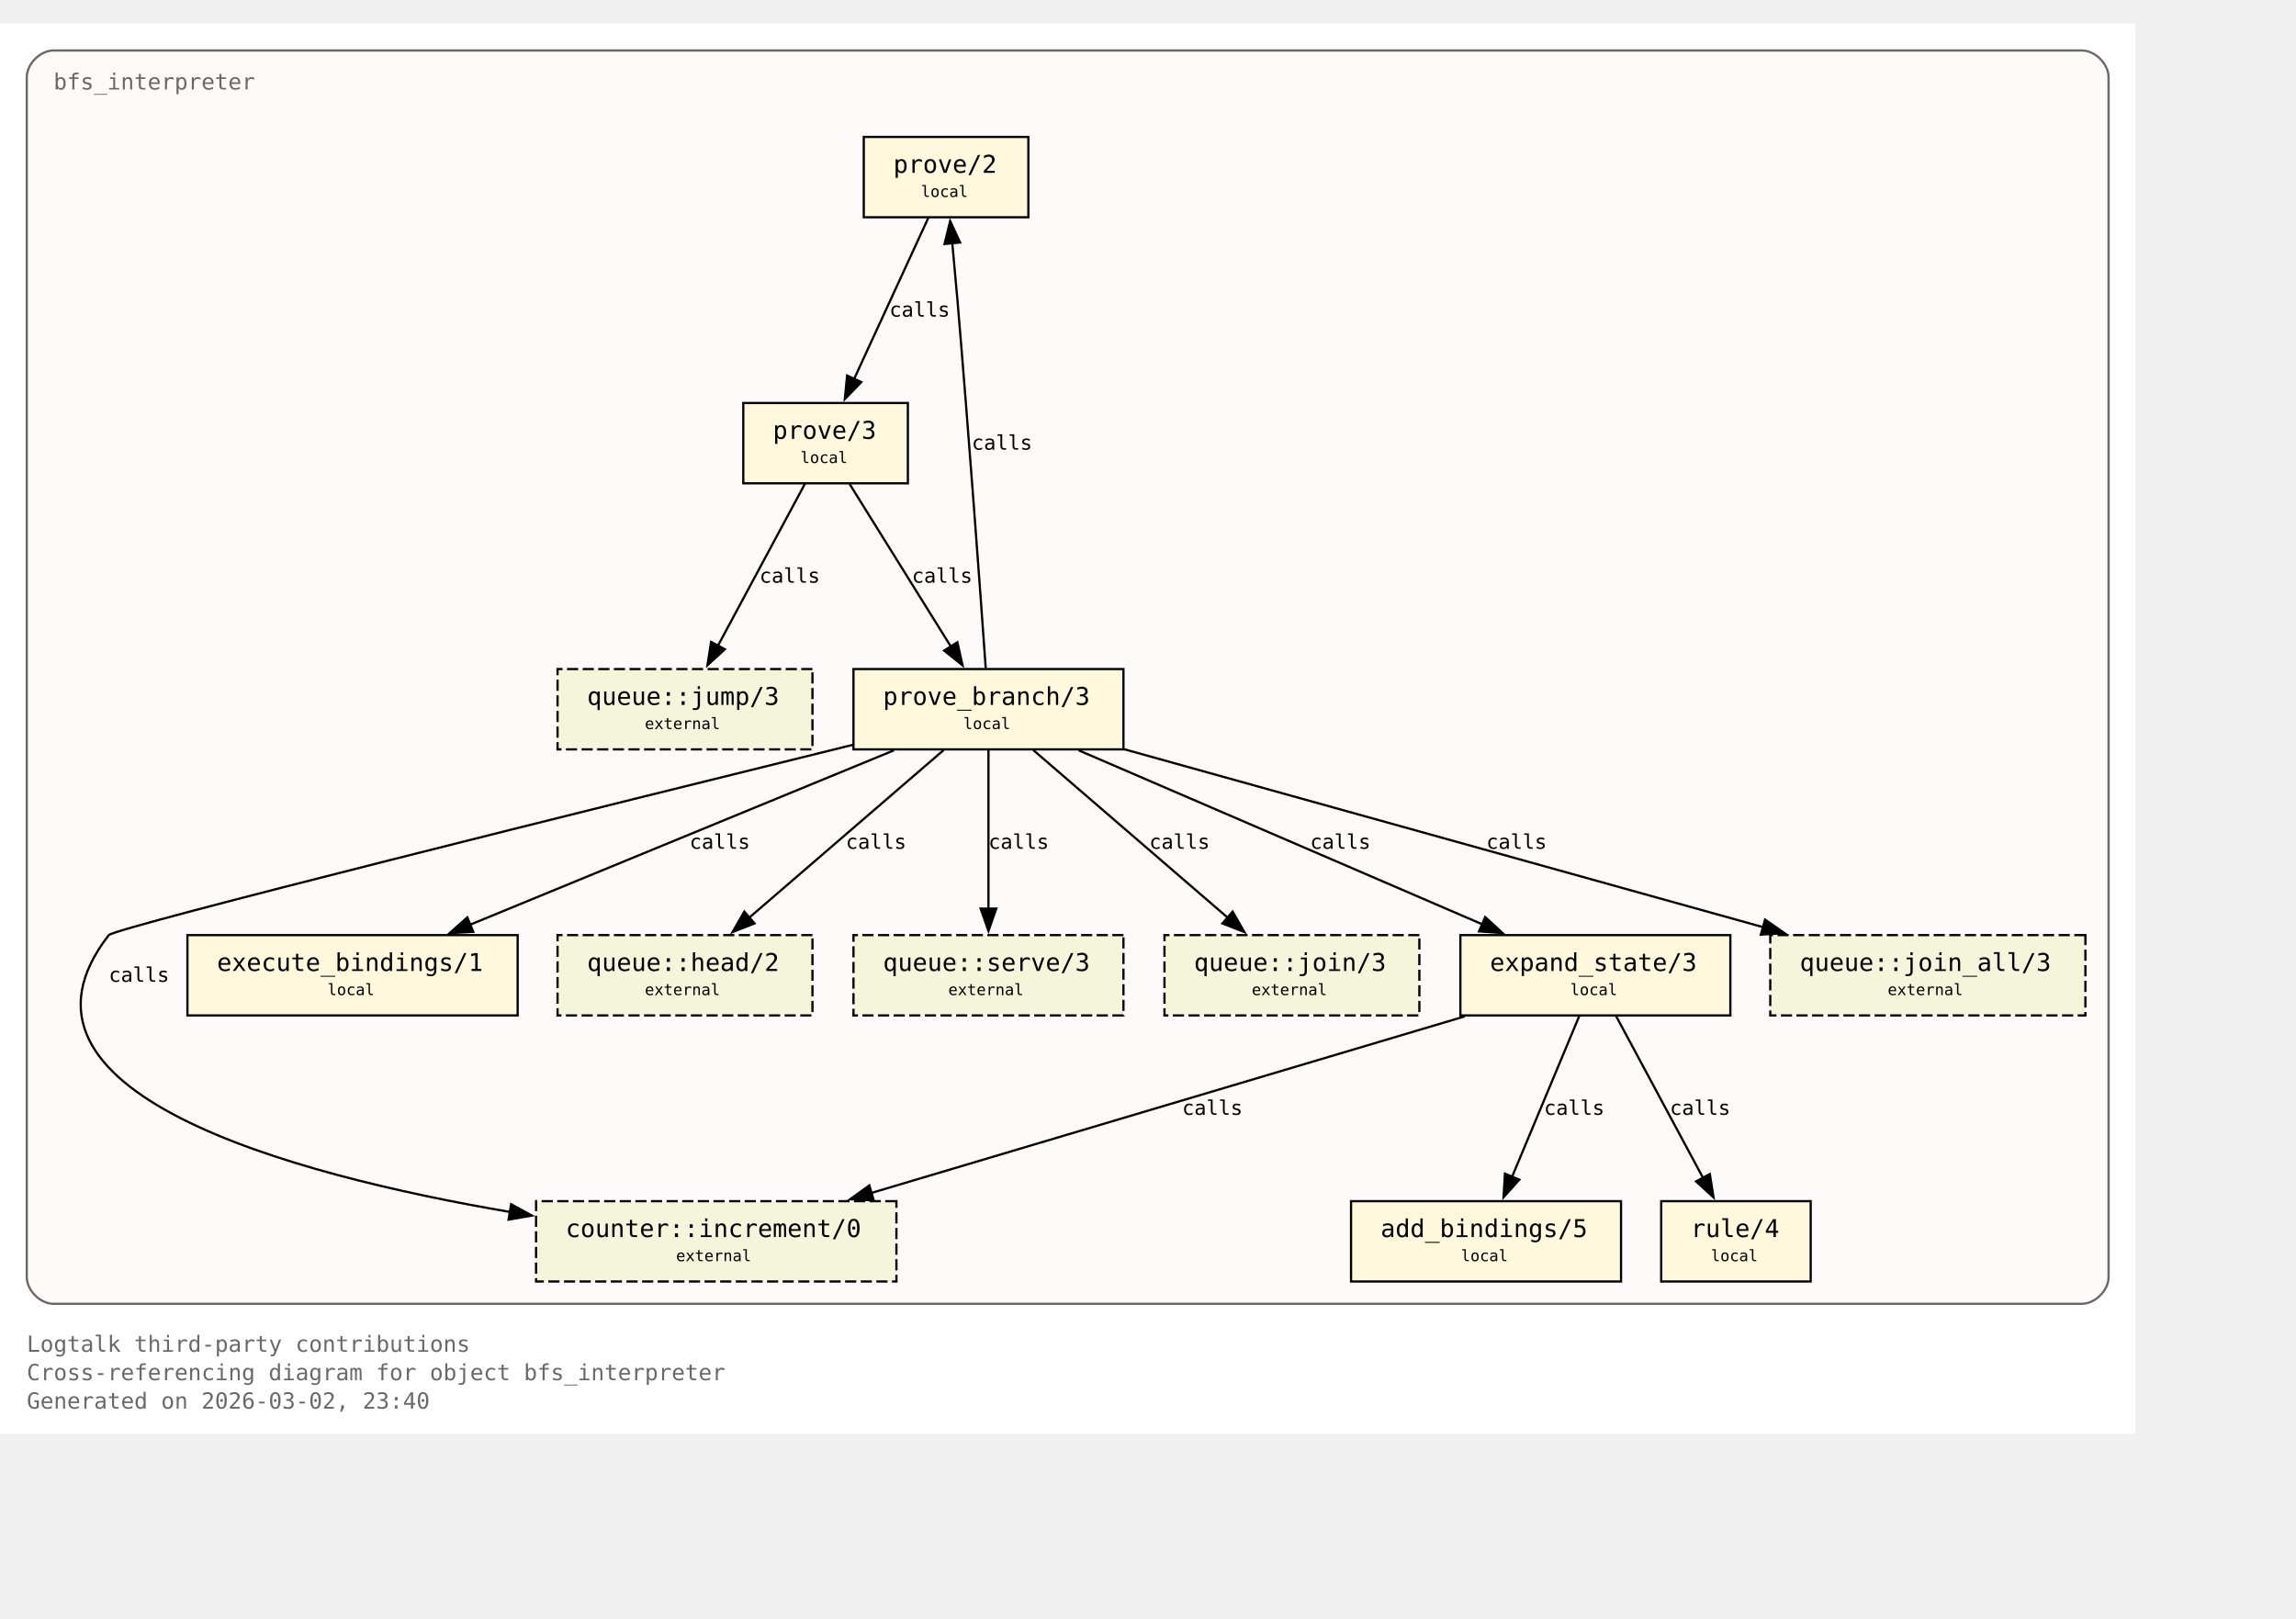
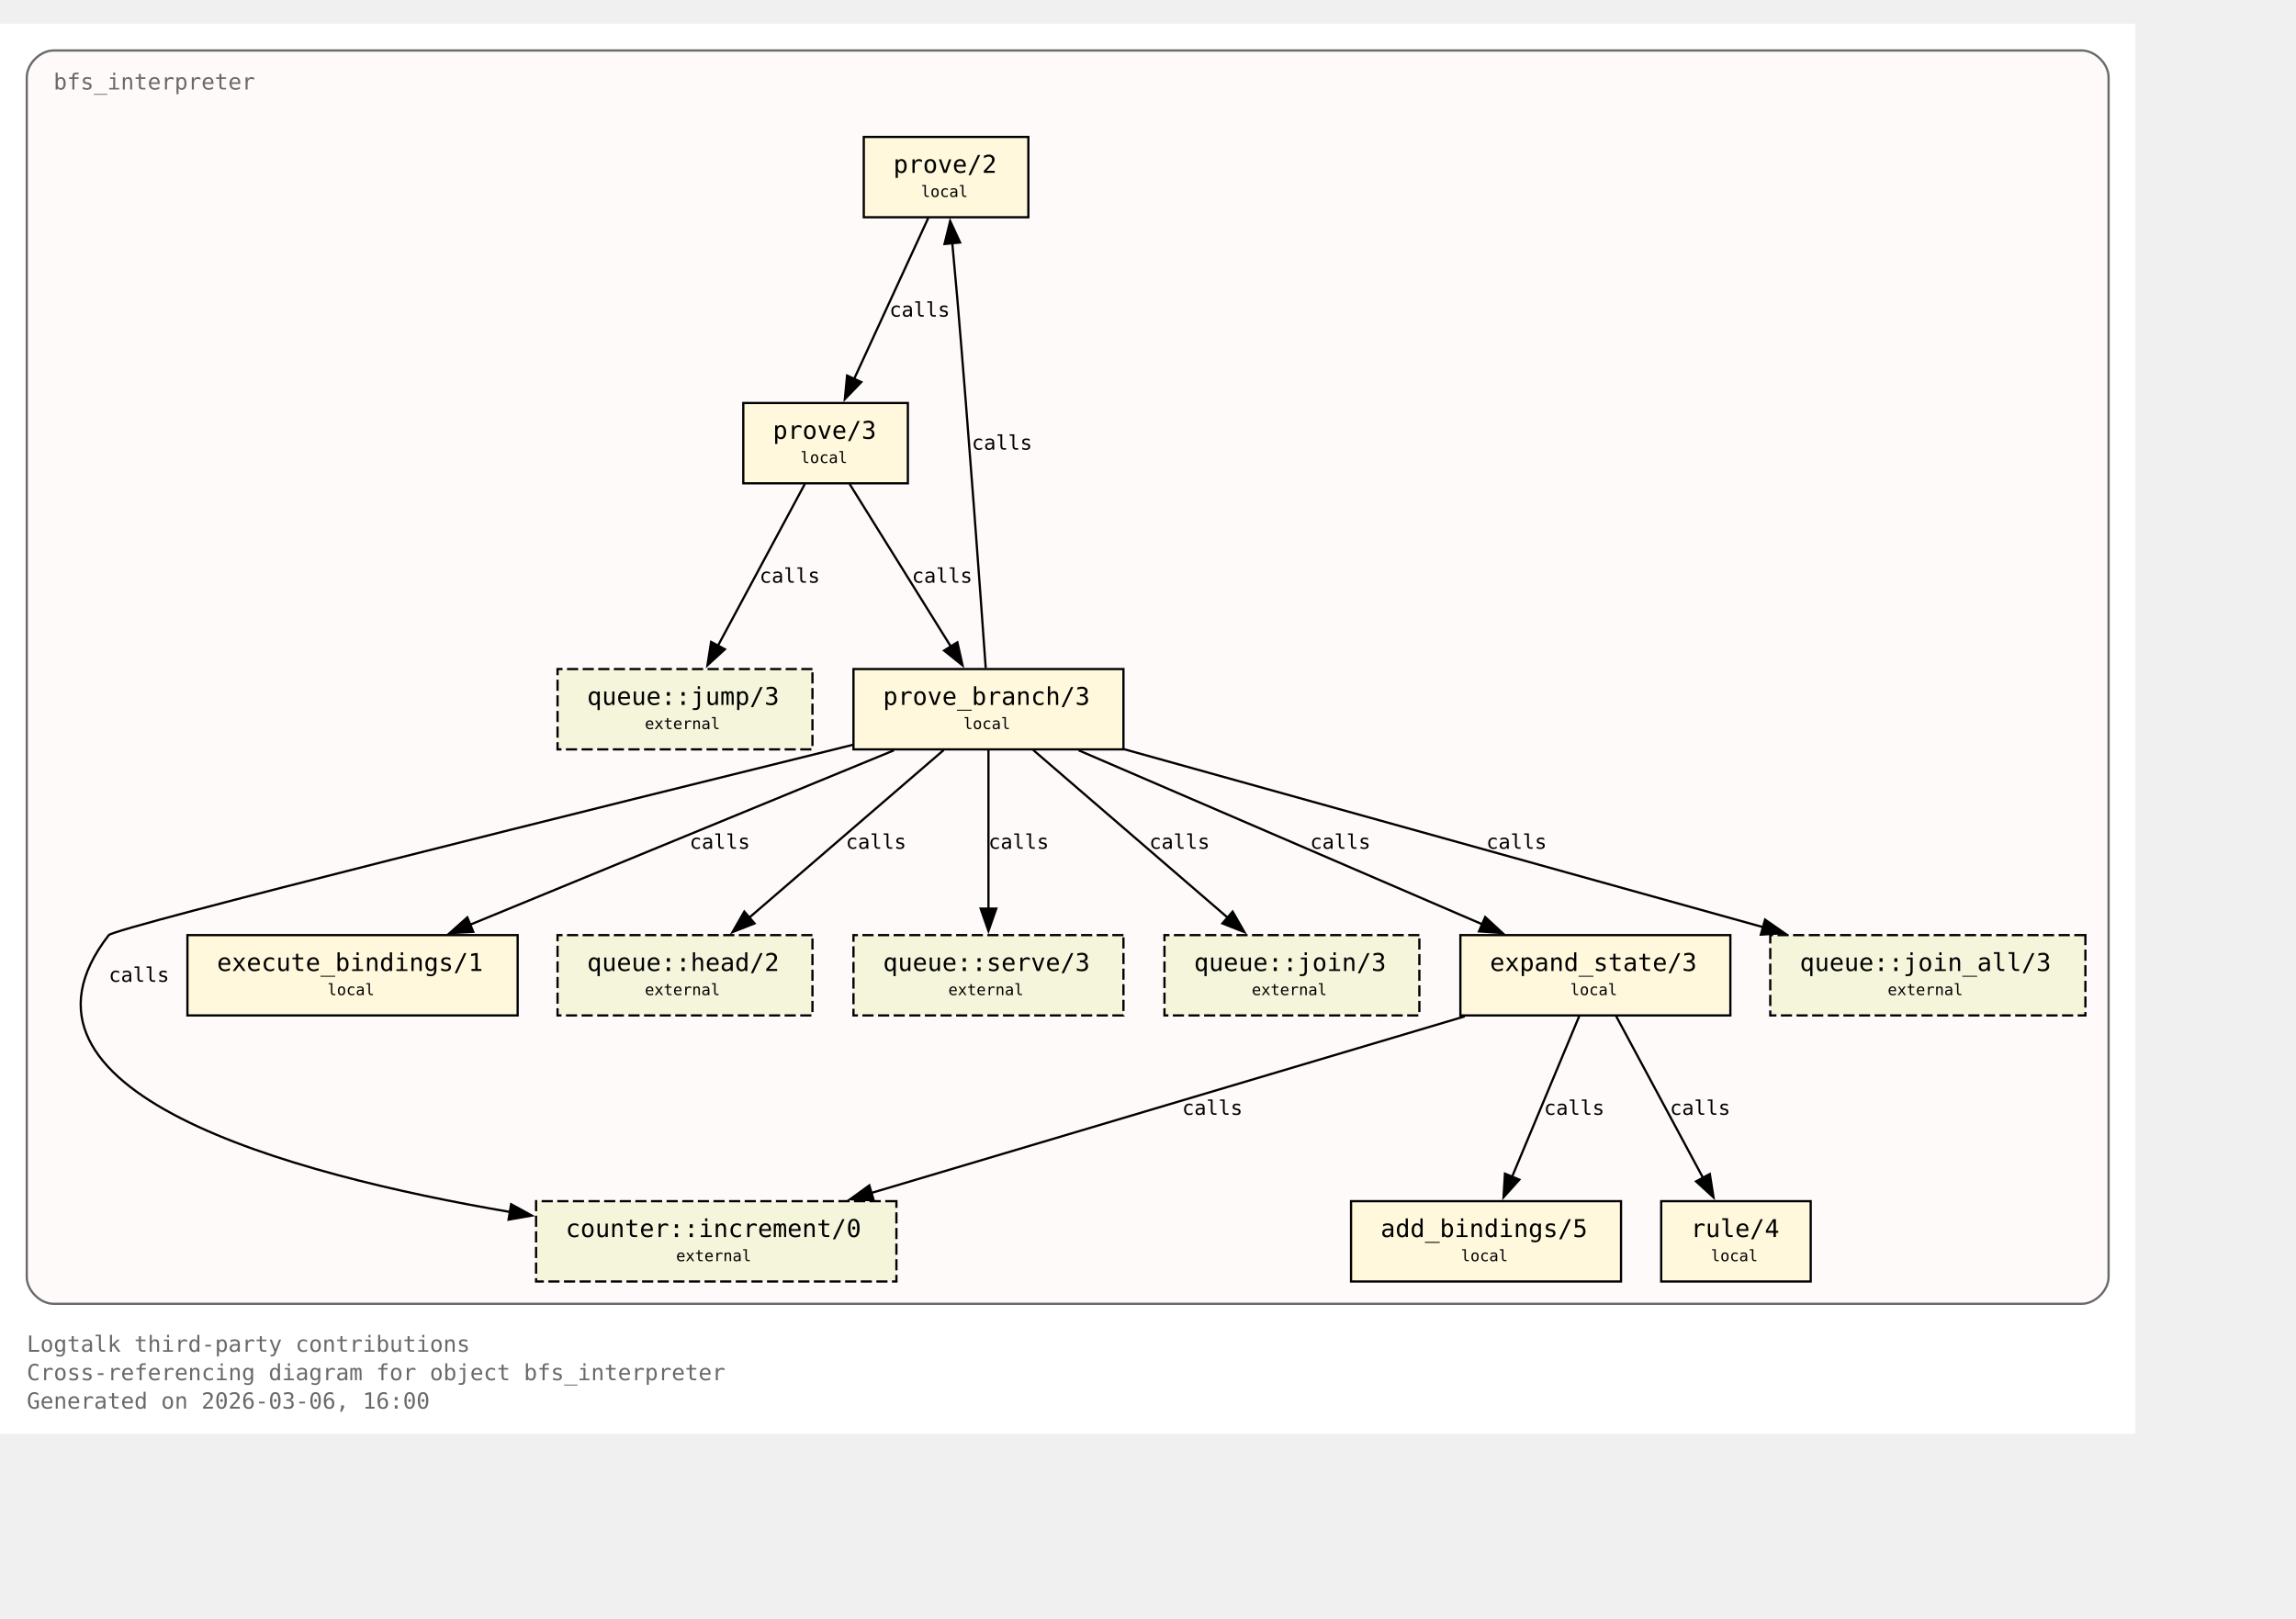
<svg xmlns="http://www.w3.org/2000/svg" xmlns:xlink="http://www.w3.org/1999/xlink" width="1101pt" height="776pt" viewBox="72.00 72.00 1029.00 704.00">
  <g id="graph0" class="graph" transform="scale(1 1) rotate(0) translate(76 700)">
    <polygon fill="white" stroke="none" points="-4,4 -4,-628 953,-628 953,4 -4,4" />
    <text xml:space="preserve" text-anchor="start" x="8" y="-32.75" font-family="Monospace" font-size="10.00" fill="dimgray">Logtalk third-party contributions</text>
    <text xml:space="preserve" text-anchor="start" x="8" y="-20" font-family="Monospace" font-size="10.00" fill="dimgray">Cross-referencing diagram for object bfs_interpreter</text>
-     <text xml:space="preserve" text-anchor="start" x="8" y="-7.25" font-family="Monospace" font-size="10.00" fill="dimgray">Generated on 2026-03-02, 23:40</text>
+     <text xml:space="preserve" text-anchor="start" x="8" y="-7.25" font-family="Monospace" font-size="10.00" fill="dimgray">Generated on 2026-03-06, 16:00</text>
    <g id="clust1" class="cluster">
      <g id="a_clust1">
        <a xlink:title="bfs_interpreter">
          <path fill="snow" stroke="dimgray" d="M20,-54.25C20,-54.25 929,-54.25 929,-54.25 935,-54.25 941,-60.25 941,-66.25 941,-66.25 941,-604 941,-604 941,-610 935,-616 929,-616 929,-616 20,-616 20,-616 14,-616 8,-610 8,-604 8,-604 8,-66.25 8,-66.25 8,-60.25 14,-54.25 20,-54.25" />
          <g id="a_clust1_0">
-             <a xlink:href="https://github.com/LogtalkDotOrg/logtalk3/tree/e796a85806446fb2f8388e60805c27d217b57127/contributions/verdi_neruda/bfs_interpreter.lgt#L35" xlink:title="https://github.com/LogtalkDotOrg/logtalk3/tree/e796a85806446fb2f8388e60805c27d217b57127/contributions/verdi_neruda/bfs_interpreter.lgt#L35">
+             <a xlink:href="https://github.com/LogtalkDotOrg/logtalk3/tree/dd67441d9bb2135fc2b2e584898f2959081b7378/contributions/verdi_neruda/bfs_interpreter.lgt#L35" xlink:title="https://github.com/LogtalkDotOrg/logtalk3/tree/dd67441d9bb2135fc2b2e584898f2959081b7378/contributions/verdi_neruda/bfs_interpreter.lgt#L35">
              <text xml:space="preserve" text-anchor="start" x="20" y="-598.5" font-family="Monospace" font-size="10.00" fill="dimgray">bfs_interpreter</text>
            </a>
          </g>
        </a>
      </g>
    </g>
    <g id="node1" class="node">
      <polygon fill="cornsilk" stroke="black" points="456.88,-577.25 383.12,-577.25 383.12,-541.25 456.88,-541.25 456.88,-577.25" />
      <text xml:space="preserve" text-anchor="start" x="391.12" y="-561.95" font-family="Monospace" font-size="9.00"> </text>
      <g id="a_node1_1">
-         <a xlink:href="https://github.com/LogtalkDotOrg/logtalk3/tree/e796a85806446fb2f8388e60805c27d217b57127/contributions/verdi_neruda/bfs_interpreter.lgt#L45" xlink:title="https://github.com/LogtalkDotOrg/logtalk3/tree/e796a85806446fb2f8388e60805c27d217b57127/contributions/verdi_neruda/bfs_interpreter.lgt#L45">
+         <a xlink:href="https://github.com/LogtalkDotOrg/logtalk3/tree/dd67441d9bb2135fc2b2e584898f2959081b7378/contributions/verdi_neruda/bfs_interpreter.lgt#L45" xlink:title="https://github.com/LogtalkDotOrg/logtalk3/tree/dd67441d9bb2135fc2b2e584898f2959081b7378/contributions/verdi_neruda/bfs_interpreter.lgt#L45">
          <text xml:space="preserve" text-anchor="start" x="396.38" y="-561.17" font-family="Monospace" font-size="11.00">prove/2</text>
        </a>
      </g>
      <text xml:space="preserve" text-anchor="start" x="443.62" y="-561.95" font-family="Monospace" font-size="9.00"> </text>
      <text xml:space="preserve" text-anchor="start" x="391.12" y="-549.58" font-family="Monospace" font-size="9.00"> </text>
      <text xml:space="preserve" text-anchor="start" x="408.75" y="-550.35" font-family="Monospace" font-size="7.00">local</text>
      <text xml:space="preserve" text-anchor="start" x="443.62" y="-549.58" font-family="Monospace" font-size="9.00"> </text>
    </g>
    <g id="node2" class="node">
      <polygon fill="cornsilk" stroke="black" points="402.88,-458 329.12,-458 329.12,-422 402.88,-422 402.88,-458" />
      <text xml:space="preserve" text-anchor="start" x="337.12" y="-442.7" font-family="Monospace" font-size="9.00"> </text>
      <g id="a_node2_2">
-         <a xlink:href="https://github.com/LogtalkDotOrg/logtalk3/tree/e796a85806446fb2f8388e60805c27d217b57127/contributions/verdi_neruda/bfs_interpreter.lgt#L48" xlink:title="https://github.com/LogtalkDotOrg/logtalk3/tree/e796a85806446fb2f8388e60805c27d217b57127/contributions/verdi_neruda/bfs_interpreter.lgt#L48">
+         <a xlink:href="https://github.com/LogtalkDotOrg/logtalk3/tree/dd67441d9bb2135fc2b2e584898f2959081b7378/contributions/verdi_neruda/bfs_interpreter.lgt#L48" xlink:title="https://github.com/LogtalkDotOrg/logtalk3/tree/dd67441d9bb2135fc2b2e584898f2959081b7378/contributions/verdi_neruda/bfs_interpreter.lgt#L48">
          <text xml:space="preserve" text-anchor="start" x="342.38" y="-441.93" font-family="Monospace" font-size="11.00">prove/3</text>
        </a>
      </g>
      <text xml:space="preserve" text-anchor="start" x="389.62" y="-442.7" font-family="Monospace" font-size="9.00"> </text>
      <text xml:space="preserve" text-anchor="start" x="337.12" y="-430.32" font-family="Monospace" font-size="9.00"> </text>
      <text xml:space="preserve" text-anchor="start" x="354.75" y="-431.1" font-family="Monospace" font-size="7.00">local</text>
      <text xml:space="preserve" text-anchor="start" x="389.62" y="-430.32" font-family="Monospace" font-size="9.00"> </text>
    </g>
    <g id="edge1" class="edge">
      <g id="a_edge1">
-         <a xlink:href="https://github.com/LogtalkDotOrg/logtalk3/tree/e796a85806446fb2f8388e60805c27d217b57127/contributions/verdi_neruda/bfs_interpreter.lgt#L45" xlink:title="calls">
+         <a xlink:href="https://github.com/LogtalkDotOrg/logtalk3/tree/dd67441d9bb2135fc2b2e584898f2959081b7378/contributions/verdi_neruda/bfs_interpreter.lgt#L45" xlink:title="calls">
          <path fill="none" stroke="black" d="M412.03,-540.95C403.26,-521.9 389.03,-491 378.71,-468.6" />
          <polygon fill="black" stroke="black" points="382,-467.37 374.63,-459.75 375.64,-470.29 382,-467.37" />
        </a>
      </g>
      <g id="a_edge1-label">
-         <a xlink:href="https://github.com/LogtalkDotOrg/logtalk3/tree/e796a85806446fb2f8388e60805c27d217b57127/contributions/verdi_neruda/bfs_interpreter.lgt#L45" xlink:title="https://github.com/LogtalkDotOrg/logtalk3/tree/e796a85806446fb2f8388e60805c27d217b57127/contributions/verdi_neruda/bfs_interpreter.lgt#L45">
+         <a xlink:href="https://github.com/LogtalkDotOrg/logtalk3/tree/dd67441d9bb2135fc2b2e584898f2959081b7378/contributions/verdi_neruda/bfs_interpreter.lgt#L45" xlink:title="https://github.com/LogtalkDotOrg/logtalk3/tree/dd67441d9bb2135fc2b2e584898f2959081b7378/contributions/verdi_neruda/bfs_interpreter.lgt#L45">
          <text xml:space="preserve" text-anchor="start" x="394.62" y="-496.7" font-family="Monospace" font-size="9.00">calls</text>
        </a>
      </g>
    </g>
    <g id="node3" class="node">
      <polygon fill="cornsilk" stroke="black" points="499.5,-338.75 378.5,-338.75 378.5,-302.75 499.5,-302.75 499.5,-338.75" />
      <text xml:space="preserve" text-anchor="start" x="386.5" y="-323.45" font-family="Monospace" font-size="9.00"> </text>
      <g id="a_node3_3">
-         <a xlink:href="https://github.com/LogtalkDotOrg/logtalk3/tree/e796a85806446fb2f8388e60805c27d217b57127/contributions/verdi_neruda/bfs_interpreter.lgt#L53" xlink:title="https://github.com/LogtalkDotOrg/logtalk3/tree/e796a85806446fb2f8388e60805c27d217b57127/contributions/verdi_neruda/bfs_interpreter.lgt#L53">
+         <a xlink:href="https://github.com/LogtalkDotOrg/logtalk3/tree/dd67441d9bb2135fc2b2e584898f2959081b7378/contributions/verdi_neruda/bfs_interpreter.lgt#L53" xlink:title="https://github.com/LogtalkDotOrg/logtalk3/tree/dd67441d9bb2135fc2b2e584898f2959081b7378/contributions/verdi_neruda/bfs_interpreter.lgt#L53">
          <text xml:space="preserve" text-anchor="start" x="391.75" y="-322.68" font-family="Monospace" font-size="11.00">prove_branch/3</text>
        </a>
      </g>
      <text xml:space="preserve" text-anchor="start" x="486.25" y="-323.45" font-family="Monospace" font-size="9.00"> </text>
      <text xml:space="preserve" text-anchor="start" x="386.5" y="-311.07" font-family="Monospace" font-size="9.00"> </text>
      <text xml:space="preserve" text-anchor="start" x="427.75" y="-311.85" font-family="Monospace" font-size="7.00">local</text>
      <text xml:space="preserve" text-anchor="start" x="486.25" y="-311.07" font-family="Monospace" font-size="9.00"> </text>
    </g>
    <g id="edge2" class="edge">
      <g id="a_edge2">
-         <a xlink:href="https://github.com/LogtalkDotOrg/logtalk3/tree/e796a85806446fb2f8388e60805c27d217b57127/contributions/verdi_neruda/bfs_interpreter.lgt#L48" xlink:title="calls">
+         <a xlink:href="https://github.com/LogtalkDotOrg/logtalk3/tree/dd67441d9bb2135fc2b2e584898f2959081b7378/contributions/verdi_neruda/bfs_interpreter.lgt#L48" xlink:title="calls">
          <path fill="none" stroke="black" d="M376.77,-421.7C388.74,-402.48 408.22,-371.19 422.2,-348.74" />
          <polygon fill="black" stroke="black" points="425.07,-350.75 427.38,-340.41 419.13,-347.05 425.07,-350.75" />
        </a>
      </g>
      <g id="a_edge2-label">
-         <a xlink:href="https://github.com/LogtalkDotOrg/logtalk3/tree/e796a85806446fb2f8388e60805c27d217b57127/contributions/verdi_neruda/bfs_interpreter.lgt#L48" xlink:title="https://github.com/LogtalkDotOrg/logtalk3/tree/e796a85806446fb2f8388e60805c27d217b57127/contributions/verdi_neruda/bfs_interpreter.lgt#L48">
+         <a xlink:href="https://github.com/LogtalkDotOrg/logtalk3/tree/dd67441d9bb2135fc2b2e584898f2959081b7378/contributions/verdi_neruda/bfs_interpreter.lgt#L48" xlink:title="https://github.com/LogtalkDotOrg/logtalk3/tree/dd67441d9bb2135fc2b2e584898f2959081b7378/contributions/verdi_neruda/bfs_interpreter.lgt#L48">
          <text xml:space="preserve" text-anchor="start" x="404.69" y="-377.45" font-family="Monospace" font-size="9.00">calls</text>
        </a>
      </g>
    </g>
    <g id="node8" class="node">
      <polygon fill="beige" stroke="black" stroke-dasharray="5,2" points="360.12,-338.75 245.88,-338.75 245.88,-302.75 360.12,-302.75 360.12,-338.75" />
      <text xml:space="preserve" text-anchor="start" x="253.88" y="-323.45" font-family="Monospace" font-size="9.00"> </text>
      <g id="a_node8_4">
        <a xlink:href="https://logtalk.org/library/queuep_0.html#jump-3" xlink:title="https://logtalk.org/library/queuep_0.html#jump-3">
          <text xml:space="preserve" text-anchor="start" x="259.12" y="-322.68" font-family="Monospace" font-size="11.00">queue::jump/3</text>
        </a>
      </g>
      <text xml:space="preserve" text-anchor="start" x="346.88" y="-323.45" font-family="Monospace" font-size="9.00"> </text>
      <text xml:space="preserve" text-anchor="start" x="253.88" y="-311.07" font-family="Monospace" font-size="9.00"> </text>
      <text xml:space="preserve" text-anchor="start" x="285" y="-311.85" font-family="Monospace" font-size="7.00">external</text>
      <text xml:space="preserve" text-anchor="start" x="346.88" y="-311.07" font-family="Monospace" font-size="9.00"> </text>
    </g>
    <g id="edge8" class="edge">
      <g id="a_edge8">
-         <a xlink:href="https://github.com/LogtalkDotOrg/logtalk3/tree/e796a85806446fb2f8388e60805c27d217b57127/contributions/verdi_neruda/bfs_interpreter.lgt#L48" xlink:title="calls">
+         <a xlink:href="https://github.com/LogtalkDotOrg/logtalk3/tree/dd67441d9bb2135fc2b2e584898f2959081b7378/contributions/verdi_neruda/bfs_interpreter.lgt#L48" xlink:title="calls">
          <path fill="none" stroke="black" d="M356.7,-421.7C346.42,-402.56 329.72,-371.47 317.67,-349.04" />
          <polygon fill="black" stroke="black" points="320.87,-347.61 313.05,-340.45 314.7,-350.92 320.87,-347.61" />
        </a>
      </g>
      <g id="a_edge8-label">
-         <a xlink:href="https://github.com/LogtalkDotOrg/logtalk3/tree/e796a85806446fb2f8388e60805c27d217b57127/contributions/verdi_neruda/bfs_interpreter.lgt#L48" xlink:title="https://github.com/LogtalkDotOrg/logtalk3/tree/e796a85806446fb2f8388e60805c27d217b57127/contributions/verdi_neruda/bfs_interpreter.lgt#L48">
+         <a xlink:href="https://github.com/LogtalkDotOrg/logtalk3/tree/dd67441d9bb2135fc2b2e584898f2959081b7378/contributions/verdi_neruda/bfs_interpreter.lgt#L48" xlink:title="https://github.com/LogtalkDotOrg/logtalk3/tree/dd67441d9bb2135fc2b2e584898f2959081b7378/contributions/verdi_neruda/bfs_interpreter.lgt#L48">
          <text xml:space="preserve" text-anchor="start" x="336.39" y="-377.45" font-family="Monospace" font-size="9.00">calls</text>
        </a>
      </g>
    </g>
    <g id="edge4" class="edge">
      <g id="a_edge4">
-         <a xlink:href="https://github.com/LogtalkDotOrg/logtalk3/tree/e796a85806446fb2f8388e60805c27d217b57127/contributions/verdi_neruda/bfs_interpreter.lgt#L57" xlink:title="calls">
+         <a xlink:href="https://github.com/LogtalkDotOrg/logtalk3/tree/dd67441d9bb2135fc2b2e584898f2959081b7378/contributions/verdi_neruda/bfs_interpreter.lgt#L57" xlink:title="calls">
          <path fill="none" stroke="black" d="M437.77,-339.22C435.45,-371.85 430.2,-444.29 425,-505.25 424.32,-513.2 423.53,-521.81 422.78,-529.74" />
          <polygon fill="black" stroke="black" points="419.31,-529.28 421.84,-539.56 426.28,-529.94 419.31,-529.28" />
        </a>
      </g>
      <g id="a_edge4-label">
-         <a xlink:href="https://github.com/LogtalkDotOrg/logtalk3/tree/e796a85806446fb2f8388e60805c27d217b57127/contributions/verdi_neruda/bfs_interpreter.lgt#L57" xlink:title="https://github.com/LogtalkDotOrg/logtalk3/tree/e796a85806446fb2f8388e60805c27d217b57127/contributions/verdi_neruda/bfs_interpreter.lgt#L57">
+         <a xlink:href="https://github.com/LogtalkDotOrg/logtalk3/tree/dd67441d9bb2135fc2b2e584898f2959081b7378/contributions/verdi_neruda/bfs_interpreter.lgt#L57" xlink:title="https://github.com/LogtalkDotOrg/logtalk3/tree/dd67441d9bb2135fc2b2e584898f2959081b7378/contributions/verdi_neruda/bfs_interpreter.lgt#L57">
          <text xml:space="preserve" text-anchor="start" x="431.51" y="-437.07" font-family="Monospace" font-size="9.00">calls</text>
        </a>
      </g>
    </g>
    <g id="node4" class="node">
      <polygon fill="cornsilk" stroke="black" points="771.5,-219.5 650.5,-219.5 650.5,-183.5 771.5,-183.5 771.5,-219.5" />
      <text xml:space="preserve" text-anchor="start" x="658.5" y="-204.2" font-family="Monospace" font-size="9.00"> </text>
      <g id="a_node4_5">
-         <a xlink:href="https://github.com/LogtalkDotOrg/logtalk3/tree/e796a85806446fb2f8388e60805c27d217b57127/contributions/verdi_neruda/bfs_interpreter.lgt#L75" xlink:title="https://github.com/LogtalkDotOrg/logtalk3/tree/e796a85806446fb2f8388e60805c27d217b57127/contributions/verdi_neruda/bfs_interpreter.lgt#L75">
+         <a xlink:href="https://github.com/LogtalkDotOrg/logtalk3/tree/dd67441d9bb2135fc2b2e584898f2959081b7378/contributions/verdi_neruda/bfs_interpreter.lgt#L75" xlink:title="https://github.com/LogtalkDotOrg/logtalk3/tree/dd67441d9bb2135fc2b2e584898f2959081b7378/contributions/verdi_neruda/bfs_interpreter.lgt#L75">
          <text xml:space="preserve" text-anchor="start" x="663.75" y="-203.43" font-family="Monospace" font-size="11.00">expand_state/3</text>
        </a>
      </g>
      <text xml:space="preserve" text-anchor="start" x="758.25" y="-204.2" font-family="Monospace" font-size="9.00"> </text>
      <text xml:space="preserve" text-anchor="start" x="658.5" y="-191.82" font-family="Monospace" font-size="9.00"> </text>
      <text xml:space="preserve" text-anchor="start" x="699.75" y="-192.6" font-family="Monospace" font-size="7.00">local</text>
      <text xml:space="preserve" text-anchor="start" x="758.25" y="-191.82" font-family="Monospace" font-size="9.00"> </text>
    </g>
    <g id="edge5" class="edge">
      <g id="a_edge5">
-         <a xlink:href="https://github.com/LogtalkDotOrg/logtalk3/tree/e796a85806446fb2f8388e60805c27d217b57127/contributions/verdi_neruda/bfs_interpreter.lgt#L57" xlink:title="calls">
+         <a xlink:href="https://github.com/LogtalkDotOrg/logtalk3/tree/dd67441d9bb2135fc2b2e584898f2959081b7378/contributions/verdi_neruda/bfs_interpreter.lgt#L57" xlink:title="calls">
          <path fill="none" stroke="black" d="M479.43,-302.32C527.61,-281.55 608.15,-246.84 660.41,-224.31" />
          <polygon fill="black" stroke="black" points="661.61,-227.6 669.4,-220.43 658.84,-221.17 661.61,-227.6" />
        </a>
      </g>
      <g id="a_edge5-label">
-         <a xlink:href="https://github.com/LogtalkDotOrg/logtalk3/tree/e796a85806446fb2f8388e60805c27d217b57127/contributions/verdi_neruda/bfs_interpreter.lgt#L57" xlink:title="https://github.com/LogtalkDotOrg/logtalk3/tree/e796a85806446fb2f8388e60805c27d217b57127/contributions/verdi_neruda/bfs_interpreter.lgt#L57">
+         <a xlink:href="https://github.com/LogtalkDotOrg/logtalk3/tree/dd67441d9bb2135fc2b2e584898f2959081b7378/contributions/verdi_neruda/bfs_interpreter.lgt#L57" xlink:title="https://github.com/LogtalkDotOrg/logtalk3/tree/dd67441d9bb2135fc2b2e584898f2959081b7378/contributions/verdi_neruda/bfs_interpreter.lgt#L57">
          <text xml:space="preserve" text-anchor="start" x="583.16" y="-258.2" font-family="Monospace" font-size="9.00">calls</text>
        </a>
      </g>
    </g>
    <g id="node6" class="node">
      <polygon fill="cornsilk" stroke="black" points="228,-219.5 80,-219.5 80,-183.5 228,-183.5 228,-219.5" />
      <text xml:space="preserve" text-anchor="start" x="88" y="-204.2" font-family="Monospace" font-size="9.00"> </text>
      <g id="a_node6_6">
-         <a xlink:href="https://github.com/LogtalkDotOrg/logtalk3/tree/e796a85806446fb2f8388e60805c27d217b57127/contributions/verdi_neruda/bfs_interpreter.lgt#L100" xlink:title="https://github.com/LogtalkDotOrg/logtalk3/tree/e796a85806446fb2f8388e60805c27d217b57127/contributions/verdi_neruda/bfs_interpreter.lgt#L100">
+         <a xlink:href="https://github.com/LogtalkDotOrg/logtalk3/tree/dd67441d9bb2135fc2b2e584898f2959081b7378/contributions/verdi_neruda/bfs_interpreter.lgt#L100" xlink:title="https://github.com/LogtalkDotOrg/logtalk3/tree/dd67441d9bb2135fc2b2e584898f2959081b7378/contributions/verdi_neruda/bfs_interpreter.lgt#L100">
          <text xml:space="preserve" text-anchor="start" x="93.25" y="-203.43" font-family="Monospace" font-size="11.00">execute_bindings/1</text>
        </a>
      </g>
      <text xml:space="preserve" text-anchor="start" x="214.75" y="-204.2" font-family="Monospace" font-size="9.00"> </text>
      <text xml:space="preserve" text-anchor="start" x="88" y="-191.82" font-family="Monospace" font-size="9.00"> </text>
      <text xml:space="preserve" text-anchor="start" x="142.75" y="-192.6" font-family="Monospace" font-size="7.00">local</text>
      <text xml:space="preserve" text-anchor="start" x="214.75" y="-191.82" font-family="Monospace" font-size="9.00"> </text>
    </g>
    <g id="edge3" class="edge">
      <g id="a_edge3">
-         <a xlink:href="https://github.com/LogtalkDotOrg/logtalk3/tree/e796a85806446fb2f8388e60805c27d217b57127/contributions/verdi_neruda/bfs_interpreter.lgt#L53" xlink:title="calls">
+         <a xlink:href="https://github.com/LogtalkDotOrg/logtalk3/tree/dd67441d9bb2135fc2b2e584898f2959081b7378/contributions/verdi_neruda/bfs_interpreter.lgt#L53" xlink:title="calls">
          <path fill="none" stroke="black" d="M396.64,-302.32C346.05,-281.51 261.41,-246.69 206.66,-224.16" />
          <polygon fill="black" stroke="black" points="208.11,-220.97 197.53,-220.41 205.44,-227.45 208.11,-220.97" />
        </a>
      </g>
      <g id="a_edge3-label">
-         <a xlink:href="https://github.com/LogtalkDotOrg/logtalk3/tree/e796a85806446fb2f8388e60805c27d217b57127/contributions/verdi_neruda/bfs_interpreter.lgt#L53" xlink:title="https://github.com/LogtalkDotOrg/logtalk3/tree/e796a85806446fb2f8388e60805c27d217b57127/contributions/verdi_neruda/bfs_interpreter.lgt#L53">
+         <a xlink:href="https://github.com/LogtalkDotOrg/logtalk3/tree/dd67441d9bb2135fc2b2e584898f2959081b7378/contributions/verdi_neruda/bfs_interpreter.lgt#L53" xlink:title="https://github.com/LogtalkDotOrg/logtalk3/tree/dd67441d9bb2135fc2b2e584898f2959081b7378/contributions/verdi_neruda/bfs_interpreter.lgt#L53">
          <text xml:space="preserve" text-anchor="start" x="305.05" y="-258.2" font-family="Monospace" font-size="9.00">calls</text>
        </a>
      </g>
    </g>
    <g id="node9" class="node">
      <polygon fill="beige" stroke="black" stroke-dasharray="5,2" points="360.12,-219.5 245.88,-219.5 245.88,-183.5 360.12,-183.5 360.12,-219.5" />
      <text xml:space="preserve" text-anchor="start" x="253.88" y="-204.2" font-family="Monospace" font-size="9.00"> </text>
      <g id="a_node9_7">
        <a xlink:href="https://logtalk.org/library/queuep_0.html#head-2" xlink:title="https://logtalk.org/library/queuep_0.html#head-2">
          <text xml:space="preserve" text-anchor="start" x="259.12" y="-203.43" font-family="Monospace" font-size="11.00">queue::head/2</text>
        </a>
      </g>
      <text xml:space="preserve" text-anchor="start" x="346.88" y="-204.2" font-family="Monospace" font-size="9.00"> </text>
      <text xml:space="preserve" text-anchor="start" x="253.88" y="-191.82" font-family="Monospace" font-size="9.00"> </text>
      <text xml:space="preserve" text-anchor="start" x="285" y="-192.6" font-family="Monospace" font-size="7.00">external</text>
      <text xml:space="preserve" text-anchor="start" x="346.88" y="-191.82" font-family="Monospace" font-size="9.00"> </text>
    </g>
    <g id="edge9" class="edge">
      <g id="a_edge9">
-         <a xlink:href="https://github.com/LogtalkDotOrg/logtalk3/tree/e796a85806446fb2f8388e60805c27d217b57127/contributions/verdi_neruda/bfs_interpreter.lgt#L53" xlink:title="calls">
+         <a xlink:href="https://github.com/LogtalkDotOrg/logtalk3/tree/dd67441d9bb2135fc2b2e584898f2959081b7378/contributions/verdi_neruda/bfs_interpreter.lgt#L53" xlink:title="calls">
          <path fill="none" stroke="black" d="M418.93,-302.45C395.83,-282.53 357.71,-249.67 331.53,-227.1" />
          <polygon fill="black" stroke="black" points="334.16,-224.74 324.3,-220.86 329.58,-230.04 334.16,-224.74" />
        </a>
      </g>
      <g id="a_edge9-label">
-         <a xlink:href="https://github.com/LogtalkDotOrg/logtalk3/tree/e796a85806446fb2f8388e60805c27d217b57127/contributions/verdi_neruda/bfs_interpreter.lgt#L53" xlink:title="https://github.com/LogtalkDotOrg/logtalk3/tree/e796a85806446fb2f8388e60805c27d217b57127/contributions/verdi_neruda/bfs_interpreter.lgt#L53">
+         <a xlink:href="https://github.com/LogtalkDotOrg/logtalk3/tree/dd67441d9bb2135fc2b2e584898f2959081b7378/contributions/verdi_neruda/bfs_interpreter.lgt#L53" xlink:title="https://github.com/LogtalkDotOrg/logtalk3/tree/dd67441d9bb2135fc2b2e584898f2959081b7378/contributions/verdi_neruda/bfs_interpreter.lgt#L53">
          <text xml:space="preserve" text-anchor="start" x="375.08" y="-258.2" font-family="Monospace" font-size="9.00">calls</text>
        </a>
      </g>
    </g>
    <g id="node10" class="node">
      <polygon fill="beige" stroke="black" stroke-dasharray="5,2" points="499.5,-219.5 378.5,-219.5 378.5,-183.5 499.5,-183.5 499.5,-219.5" />
      <text xml:space="preserve" text-anchor="start" x="386.5" y="-204.2" font-family="Monospace" font-size="9.00"> </text>
      <g id="a_node10_8">
        <a xlink:href="https://logtalk.org/library/queuep_0.html#serve-3" xlink:title="https://logtalk.org/library/queuep_0.html#serve-3">
          <text xml:space="preserve" text-anchor="start" x="391.75" y="-203.43" font-family="Monospace" font-size="11.00">queue::serve/3</text>
        </a>
      </g>
      <text xml:space="preserve" text-anchor="start" x="486.25" y="-204.2" font-family="Monospace" font-size="9.00"> </text>
      <text xml:space="preserve" text-anchor="start" x="386.5" y="-191.82" font-family="Monospace" font-size="9.00"> </text>
      <text xml:space="preserve" text-anchor="start" x="421" y="-192.6" font-family="Monospace" font-size="7.00">external</text>
      <text xml:space="preserve" text-anchor="start" x="486.25" y="-191.82" font-family="Monospace" font-size="9.00"> </text>
    </g>
    <g id="edge10" class="edge">
      <g id="a_edge10">
-         <a xlink:href="https://github.com/LogtalkDotOrg/logtalk3/tree/e796a85806446fb2f8388e60805c27d217b57127/contributions/verdi_neruda/bfs_interpreter.lgt#L57" xlink:title="calls">
+         <a xlink:href="https://github.com/LogtalkDotOrg/logtalk3/tree/dd67441d9bb2135fc2b2e584898f2959081b7378/contributions/verdi_neruda/bfs_interpreter.lgt#L57" xlink:title="calls">
          <path fill="none" stroke="black" d="M439,-302.45C439,-283.75 439,-253.62 439,-231.33" />
          <polygon fill="black" stroke="black" points="442.5,-231.39 439,-221.39 435.5,-231.39 442.5,-231.39" />
        </a>
      </g>
      <g id="a_edge10-label">
-         <a xlink:href="https://github.com/LogtalkDotOrg/logtalk3/tree/e796a85806446fb2f8388e60805c27d217b57127/contributions/verdi_neruda/bfs_interpreter.lgt#L57" xlink:title="https://github.com/LogtalkDotOrg/logtalk3/tree/e796a85806446fb2f8388e60805c27d217b57127/contributions/verdi_neruda/bfs_interpreter.lgt#L57">
+         <a xlink:href="https://github.com/LogtalkDotOrg/logtalk3/tree/dd67441d9bb2135fc2b2e584898f2959081b7378/contributions/verdi_neruda/bfs_interpreter.lgt#L57" xlink:title="https://github.com/LogtalkDotOrg/logtalk3/tree/dd67441d9bb2135fc2b2e584898f2959081b7378/contributions/verdi_neruda/bfs_interpreter.lgt#L57">
          <text xml:space="preserve" text-anchor="start" x="439" y="-258.2" font-family="Monospace" font-size="9.00">calls</text>
        </a>
      </g>
    </g>
    <g id="node11" class="node">
      <polygon fill="beige" stroke="black" stroke-dasharray="5,2" points="632.12,-219.5 517.88,-219.5 517.88,-183.5 632.12,-183.5 632.12,-219.5" />
      <text xml:space="preserve" text-anchor="start" x="525.88" y="-204.2" font-family="Monospace" font-size="9.00"> </text>
      <g id="a_node11_9">
        <a xlink:href="https://logtalk.org/library/queuep_0.html#join-3" xlink:title="https://logtalk.org/library/queuep_0.html#join-3">
          <text xml:space="preserve" text-anchor="start" x="531.12" y="-203.43" font-family="Monospace" font-size="11.00">queue::join/3</text>
        </a>
      </g>
      <text xml:space="preserve" text-anchor="start" x="618.88" y="-204.2" font-family="Monospace" font-size="9.00"> </text>
      <text xml:space="preserve" text-anchor="start" x="525.88" y="-191.82" font-family="Monospace" font-size="9.00"> </text>
      <text xml:space="preserve" text-anchor="start" x="557" y="-192.6" font-family="Monospace" font-size="7.00">external</text>
      <text xml:space="preserve" text-anchor="start" x="618.88" y="-191.82" font-family="Monospace" font-size="9.00"> </text>
    </g>
    <g id="edge11" class="edge">
      <g id="a_edge11">
-         <a xlink:href="https://github.com/LogtalkDotOrg/logtalk3/tree/e796a85806446fb2f8388e60805c27d217b57127/contributions/verdi_neruda/bfs_interpreter.lgt#L57" xlink:title="calls">
+         <a xlink:href="https://github.com/LogtalkDotOrg/logtalk3/tree/dd67441d9bb2135fc2b2e584898f2959081b7378/contributions/verdi_neruda/bfs_interpreter.lgt#L57" xlink:title="calls">
          <path fill="none" stroke="black" d="M459.07,-302.45C482.17,-282.53 520.29,-249.67 546.47,-227.1" />
          <polygon fill="black" stroke="black" points="548.42,-230.04 553.7,-220.86 543.84,-224.74 548.42,-230.04" />
        </a>
      </g>
      <g id="a_edge11-label">
-         <a xlink:href="https://github.com/LogtalkDotOrg/logtalk3/tree/e796a85806446fb2f8388e60805c27d217b57127/contributions/verdi_neruda/bfs_interpreter.lgt#L57" xlink:title="https://github.com/LogtalkDotOrg/logtalk3/tree/e796a85806446fb2f8388e60805c27d217b57127/contributions/verdi_neruda/bfs_interpreter.lgt#L57">
+         <a xlink:href="https://github.com/LogtalkDotOrg/logtalk3/tree/dd67441d9bb2135fc2b2e584898f2959081b7378/contributions/verdi_neruda/bfs_interpreter.lgt#L57" xlink:title="https://github.com/LogtalkDotOrg/logtalk3/tree/dd67441d9bb2135fc2b2e584898f2959081b7378/contributions/verdi_neruda/bfs_interpreter.lgt#L57">
          <text xml:space="preserve" text-anchor="start" x="511.08" y="-258.2" font-family="Monospace" font-size="9.00">calls</text>
        </a>
      </g>
    </g>
    <g id="node12" class="node">
      <polygon fill="beige" stroke="black" stroke-dasharray="5,2" points="397.75,-100.25 236.25,-100.25 236.25,-64.25 397.75,-64.25 397.75,-100.25" />
      <text xml:space="preserve" text-anchor="start" x="244.25" y="-84.95" font-family="Monospace" font-size="9.00"> </text>
      <g id="a_node12_10">
        <a xlink:href="https://logtalk.org/library/counter_0.html#increment-0" xlink:title="https://logtalk.org/library/counter_0.html#increment-0">
          <text xml:space="preserve" text-anchor="start" x="249.5" y="-84.17" font-family="Monospace" font-size="11.00">counter::increment/0</text>
        </a>
      </g>
      <text xml:space="preserve" text-anchor="start" x="384.5" y="-84.95" font-family="Monospace" font-size="9.00"> </text>
      <text xml:space="preserve" text-anchor="start" x="244.25" y="-72.58" font-family="Monospace" font-size="9.00"> </text>
      <text xml:space="preserve" text-anchor="start" x="299" y="-73.35" font-family="Monospace" font-size="7.00">external</text>
      <text xml:space="preserve" text-anchor="start" x="384.5" y="-72.58" font-family="Monospace" font-size="9.00"> </text>
    </g>
    <g id="edge12" class="edge">
      <g id="a_edge12">
-         <a xlink:href="https://github.com/LogtalkDotOrg/logtalk3/tree/e796a85806446fb2f8388e60805c27d217b57127/contributions/verdi_neruda/bfs_interpreter.lgt#L57" xlink:title="calls">
+         <a xlink:href="https://github.com/LogtalkDotOrg/logtalk3/tree/dd67441d9bb2135fc2b2e584898f2959081b7378/contributions/verdi_neruda/bfs_interpreter.lgt#L57" xlink:title="calls">
          <path fill="none" stroke="black" d="M378.32,-304.82C268.39,-277.71 47.35,-222.85 44.75,-219.5 -10,-149.09 125.72,-112.3 224.6,-95.41" />
          <polygon fill="black" stroke="black" points="225.07,-98.88 234.36,-93.79 223.92,-91.97 225.07,-98.88" />
        </a>
      </g>
      <g id="a_edge12-label">
-         <a xlink:href="https://github.com/LogtalkDotOrg/logtalk3/tree/e796a85806446fb2f8388e60805c27d217b57127/contributions/verdi_neruda/bfs_interpreter.lgt#L57" xlink:title="https://github.com/LogtalkDotOrg/logtalk3/tree/e796a85806446fb2f8388e60805c27d217b57127/contributions/verdi_neruda/bfs_interpreter.lgt#L57">
+         <a xlink:href="https://github.com/LogtalkDotOrg/logtalk3/tree/dd67441d9bb2135fc2b2e584898f2959081b7378/contributions/verdi_neruda/bfs_interpreter.lgt#L57" xlink:title="https://github.com/LogtalkDotOrg/logtalk3/tree/dd67441d9bb2135fc2b2e584898f2959081b7378/contributions/verdi_neruda/bfs_interpreter.lgt#L57">
          <text xml:space="preserve" text-anchor="start" x="44.75" y="-198.57" font-family="Monospace" font-size="9.00">calls</text>
        </a>
      </g>
    </g>
    <g id="node13" class="node">
      <polygon fill="beige" stroke="black" stroke-dasharray="5,2" points="930.62,-219.5 789.38,-219.5 789.38,-183.5 930.62,-183.5 930.62,-219.5" />
      <text xml:space="preserve" text-anchor="start" x="797.38" y="-204.2" font-family="Monospace" font-size="9.00"> </text>
      <g id="a_node13_11">
        <a xlink:href="https://logtalk.org/library/queuep_0.html#join-all-3" xlink:title="https://logtalk.org/library/queuep_0.html#join-all-3">
          <text xml:space="preserve" text-anchor="start" x="802.62" y="-203.43" font-family="Monospace" font-size="11.00">queue::join_all/3</text>
        </a>
      </g>
      <text xml:space="preserve" text-anchor="start" x="917.38" y="-204.2" font-family="Monospace" font-size="9.00"> </text>
      <text xml:space="preserve" text-anchor="start" x="797.38" y="-191.82" font-family="Monospace" font-size="9.00"> </text>
      <text xml:space="preserve" text-anchor="start" x="842" y="-192.6" font-family="Monospace" font-size="7.00">external</text>
      <text xml:space="preserve" text-anchor="start" x="917.38" y="-191.82" font-family="Monospace" font-size="9.00"> </text>
    </g>
    <g id="edge13" class="edge">
      <g id="a_edge13">
-         <a xlink:href="https://github.com/LogtalkDotOrg/logtalk3/tree/e796a85806446fb2f8388e60805c27d217b57127/contributions/verdi_neruda/bfs_interpreter.lgt#L57" xlink:title="calls">
+         <a xlink:href="https://github.com/LogtalkDotOrg/logtalk3/tree/dd67441d9bb2135fc2b2e584898f2959081b7378/contributions/verdi_neruda/bfs_interpreter.lgt#L57" xlink:title="calls">
          <path fill="none" stroke="black" d="M499.77,-302.83C575.61,-281.7 705.21,-245.61 786.54,-222.96" />
          <polygon fill="black" stroke="black" points="787.04,-226.45 795.73,-220.4 785.16,-219.71 787.04,-226.45" />
        </a>
      </g>
      <g id="a_edge13-label">
-         <a xlink:href="https://github.com/LogtalkDotOrg/logtalk3/tree/e796a85806446fb2f8388e60805c27d217b57127/contributions/verdi_neruda/bfs_interpreter.lgt#L57" xlink:title="https://github.com/LogtalkDotOrg/logtalk3/tree/e796a85806446fb2f8388e60805c27d217b57127/contributions/verdi_neruda/bfs_interpreter.lgt#L57">
+         <a xlink:href="https://github.com/LogtalkDotOrg/logtalk3/tree/dd67441d9bb2135fc2b2e584898f2959081b7378/contributions/verdi_neruda/bfs_interpreter.lgt#L57" xlink:title="https://github.com/LogtalkDotOrg/logtalk3/tree/dd67441d9bb2135fc2b2e584898f2959081b7378/contributions/verdi_neruda/bfs_interpreter.lgt#L57">
          <text xml:space="preserve" text-anchor="start" x="662.12" y="-258.2" font-family="Monospace" font-size="9.00">calls</text>
        </a>
      </g>
    </g>
    <g id="node5" class="node">
      <polygon fill="cornsilk" stroke="black" points="722.5,-100.25 601.5,-100.25 601.5,-64.25 722.5,-64.25 722.5,-100.25" />
      <text xml:space="preserve" text-anchor="start" x="609.5" y="-84.95" font-family="Monospace" font-size="9.00"> </text>
      <g id="a_node5_12">
-         <a xlink:href="https://github.com/LogtalkDotOrg/logtalk3/tree/e796a85806446fb2f8388e60805c27d217b57127/contributions/verdi_neruda/bfs_interpreter.lgt#L94" xlink:title="https://github.com/LogtalkDotOrg/logtalk3/tree/e796a85806446fb2f8388e60805c27d217b57127/contributions/verdi_neruda/bfs_interpreter.lgt#L94">
+         <a xlink:href="https://github.com/LogtalkDotOrg/logtalk3/tree/dd67441d9bb2135fc2b2e584898f2959081b7378/contributions/verdi_neruda/bfs_interpreter.lgt#L94" xlink:title="https://github.com/LogtalkDotOrg/logtalk3/tree/dd67441d9bb2135fc2b2e584898f2959081b7378/contributions/verdi_neruda/bfs_interpreter.lgt#L94">
          <text xml:space="preserve" text-anchor="start" x="614.75" y="-84.17" font-family="Monospace" font-size="11.00">add_bindings/5</text>
        </a>
      </g>
      <text xml:space="preserve" text-anchor="start" x="709.25" y="-84.95" font-family="Monospace" font-size="9.00"> </text>
      <text xml:space="preserve" text-anchor="start" x="609.5" y="-72.58" font-family="Monospace" font-size="9.00"> </text>
      <text xml:space="preserve" text-anchor="start" x="650.75" y="-73.35" font-family="Monospace" font-size="7.00">local</text>
      <text xml:space="preserve" text-anchor="start" x="709.25" y="-72.58" font-family="Monospace" font-size="9.00"> </text>
    </g>
    <g id="edge7" class="edge">
      <g id="a_edge7">
-         <a xlink:href="https://github.com/LogtalkDotOrg/logtalk3/tree/e796a85806446fb2f8388e60805c27d217b57127/contributions/verdi_neruda/bfs_interpreter.lgt#L76" xlink:title="calls">
+         <a xlink:href="https://github.com/LogtalkDotOrg/logtalk3/tree/dd67441d9bb2135fc2b2e584898f2959081b7378/contributions/verdi_neruda/bfs_interpreter.lgt#L76" xlink:title="calls">
          <path fill="none" stroke="black" d="M703.77,-183.2C695.84,-164.24 683.01,-133.53 673.66,-111.15" />
          <polygon fill="black" stroke="black" points="676.93,-109.9 669.84,-102.02 670.47,-112.59 676.93,-109.9" />
        </a>
      </g>
      <g id="a_edge7-label">
-         <a xlink:href="https://github.com/LogtalkDotOrg/logtalk3/tree/e796a85806446fb2f8388e60805c27d217b57127/contributions/verdi_neruda/bfs_interpreter.lgt#L76" xlink:title="https://github.com/LogtalkDotOrg/logtalk3/tree/e796a85806446fb2f8388e60805c27d217b57127/contributions/verdi_neruda/bfs_interpreter.lgt#L76">
+         <a xlink:href="https://github.com/LogtalkDotOrg/logtalk3/tree/dd67441d9bb2135fc2b2e584898f2959081b7378/contributions/verdi_neruda/bfs_interpreter.lgt#L76" xlink:title="https://github.com/LogtalkDotOrg/logtalk3/tree/dd67441d9bb2135fc2b2e584898f2959081b7378/contributions/verdi_neruda/bfs_interpreter.lgt#L76">
          <text xml:space="preserve" text-anchor="start" x="687.97" y="-138.95" font-family="Monospace" font-size="9.00">calls</text>
        </a>
      </g>
    </g>
    <g id="node7" class="node">
      <polygon fill="cornsilk" stroke="black" points="807.5,-100.25 740.5,-100.25 740.5,-64.25 807.5,-64.25 807.5,-100.25" />
      <text xml:space="preserve" text-anchor="start" x="748.5" y="-84.95" font-family="Monospace" font-size="9.00"> </text>
      <g id="a_node7_13">
-         <a xlink:href="https://github.com/LogtalkDotOrg/logtalk3/tree/e796a85806446fb2f8388e60805c27d217b57127/contributions/verdi_neruda/bfs_interpreter.lgt#L105" xlink:title="https://github.com/LogtalkDotOrg/logtalk3/tree/e796a85806446fb2f8388e60805c27d217b57127/contributions/verdi_neruda/bfs_interpreter.lgt#L105">
+         <a xlink:href="https://github.com/LogtalkDotOrg/logtalk3/tree/dd67441d9bb2135fc2b2e584898f2959081b7378/contributions/verdi_neruda/bfs_interpreter.lgt#L105" xlink:title="https://github.com/LogtalkDotOrg/logtalk3/tree/dd67441d9bb2135fc2b2e584898f2959081b7378/contributions/verdi_neruda/bfs_interpreter.lgt#L105">
          <text xml:space="preserve" text-anchor="start" x="753.75" y="-84.17" font-family="Monospace" font-size="11.00">rule/4</text>
        </a>
      </g>
      <text xml:space="preserve" text-anchor="start" x="794.25" y="-84.95" font-family="Monospace" font-size="9.00"> </text>
      <text xml:space="preserve" text-anchor="start" x="748.5" y="-72.58" font-family="Monospace" font-size="9.00"> </text>
      <text xml:space="preserve" text-anchor="start" x="762.75" y="-73.35" font-family="Monospace" font-size="7.00">local</text>
      <text xml:space="preserve" text-anchor="start" x="794.25" y="-72.58" font-family="Monospace" font-size="9.00"> </text>
    </g>
    <g id="edge6" class="edge">
      <g id="a_edge6">
-         <a xlink:href="https://github.com/LogtalkDotOrg/logtalk3/tree/e796a85806446fb2f8388e60805c27d217b57127/contributions/verdi_neruda/bfs_interpreter.lgt#L76" xlink:title="calls">
+         <a xlink:href="https://github.com/LogtalkDotOrg/logtalk3/tree/dd67441d9bb2135fc2b2e584898f2959081b7378/contributions/verdi_neruda/bfs_interpreter.lgt#L76" xlink:title="calls">
          <path fill="none" stroke="black" d="M720.3,-183.2C730.58,-164.06 747.28,-132.97 759.33,-110.54" />
          <polygon fill="black" stroke="black" points="762.3,-112.42 763.95,-101.95 756.13,-109.11 762.3,-112.42" />
        </a>
      </g>
      <g id="a_edge6-label">
-         <a xlink:href="https://github.com/LogtalkDotOrg/logtalk3/tree/e796a85806446fb2f8388e60805c27d217b57127/contributions/verdi_neruda/bfs_interpreter.lgt#L76" xlink:title="https://github.com/LogtalkDotOrg/logtalk3/tree/e796a85806446fb2f8388e60805c27d217b57127/contributions/verdi_neruda/bfs_interpreter.lgt#L76">
+         <a xlink:href="https://github.com/LogtalkDotOrg/logtalk3/tree/dd67441d9bb2135fc2b2e584898f2959081b7378/contributions/verdi_neruda/bfs_interpreter.lgt#L76" xlink:title="https://github.com/LogtalkDotOrg/logtalk3/tree/dd67441d9bb2135fc2b2e584898f2959081b7378/contributions/verdi_neruda/bfs_interpreter.lgt#L76">
          <text xml:space="preserve" text-anchor="start" x="744.39" y="-138.95" font-family="Monospace" font-size="9.00">calls</text>
        </a>
      </g>
    </g>
    <g id="edge14" class="edge">
      <g id="a_edge14">
-         <a xlink:href="https://github.com/LogtalkDotOrg/logtalk3/tree/e796a85806446fb2f8388e60805c27d217b57127/contributions/verdi_neruda/bfs_interpreter.lgt#L76" xlink:title="calls">
+         <a xlink:href="https://github.com/LogtalkDotOrg/logtalk3/tree/dd67441d9bb2135fc2b2e584898f2959081b7378/contributions/verdi_neruda/bfs_interpreter.lgt#L76" xlink:title="calls">
          <path fill="none" stroke="black" d="M652.44,-183.07C581.44,-161.94 461.93,-126.38 386.38,-103.9" />
          <polygon fill="black" stroke="black" points="387.59,-100.61 377.01,-101.11 385.6,-107.32 387.59,-100.61" />
        </a>
      </g>
      <g id="a_edge14-label">
-         <a xlink:href="https://github.com/LogtalkDotOrg/logtalk3/tree/e796a85806446fb2f8388e60805c27d217b57127/contributions/verdi_neruda/bfs_interpreter.lgt#L76" xlink:title="https://github.com/LogtalkDotOrg/logtalk3/tree/e796a85806446fb2f8388e60805c27d217b57127/contributions/verdi_neruda/bfs_interpreter.lgt#L76">
+         <a xlink:href="https://github.com/LogtalkDotOrg/logtalk3/tree/dd67441d9bb2135fc2b2e584898f2959081b7378/contributions/verdi_neruda/bfs_interpreter.lgt#L76" xlink:title="https://github.com/LogtalkDotOrg/logtalk3/tree/dd67441d9bb2135fc2b2e584898f2959081b7378/contributions/verdi_neruda/bfs_interpreter.lgt#L76">
          <text xml:space="preserve" text-anchor="start" x="525.81" y="-138.95" font-family="Monospace" font-size="9.00">calls</text>
        </a>
      </g>
    </g>
  </g>
</svg>
